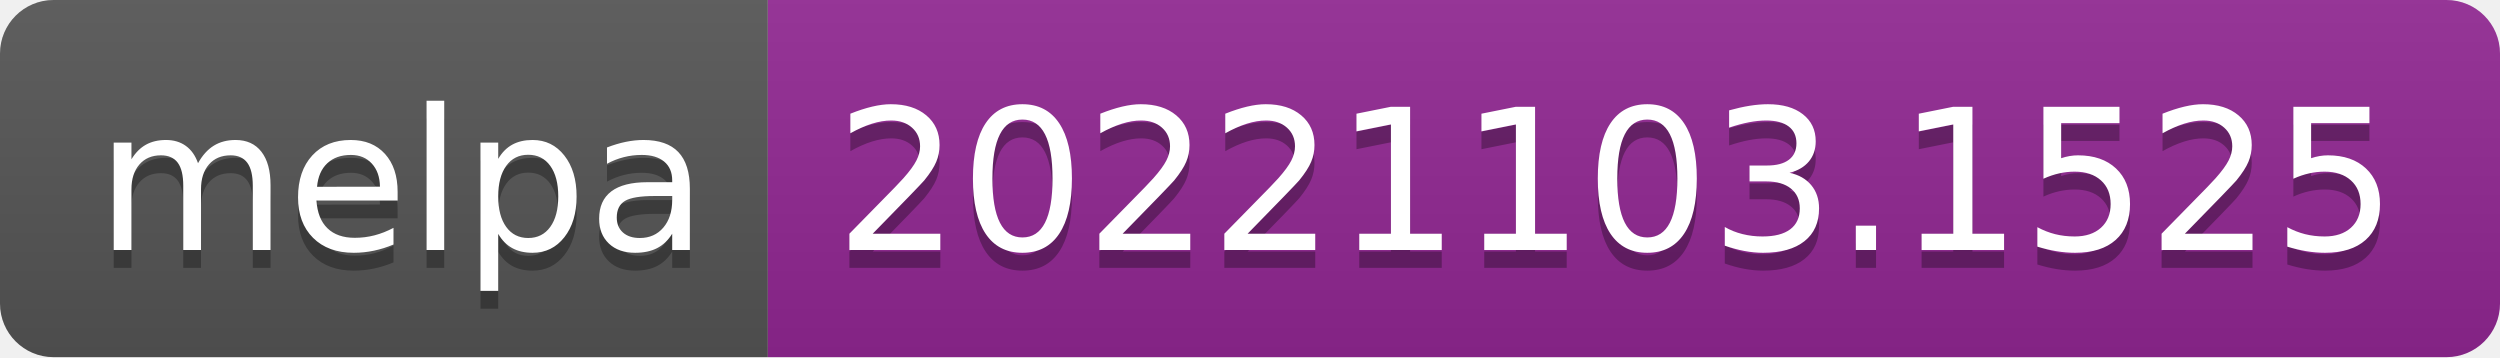
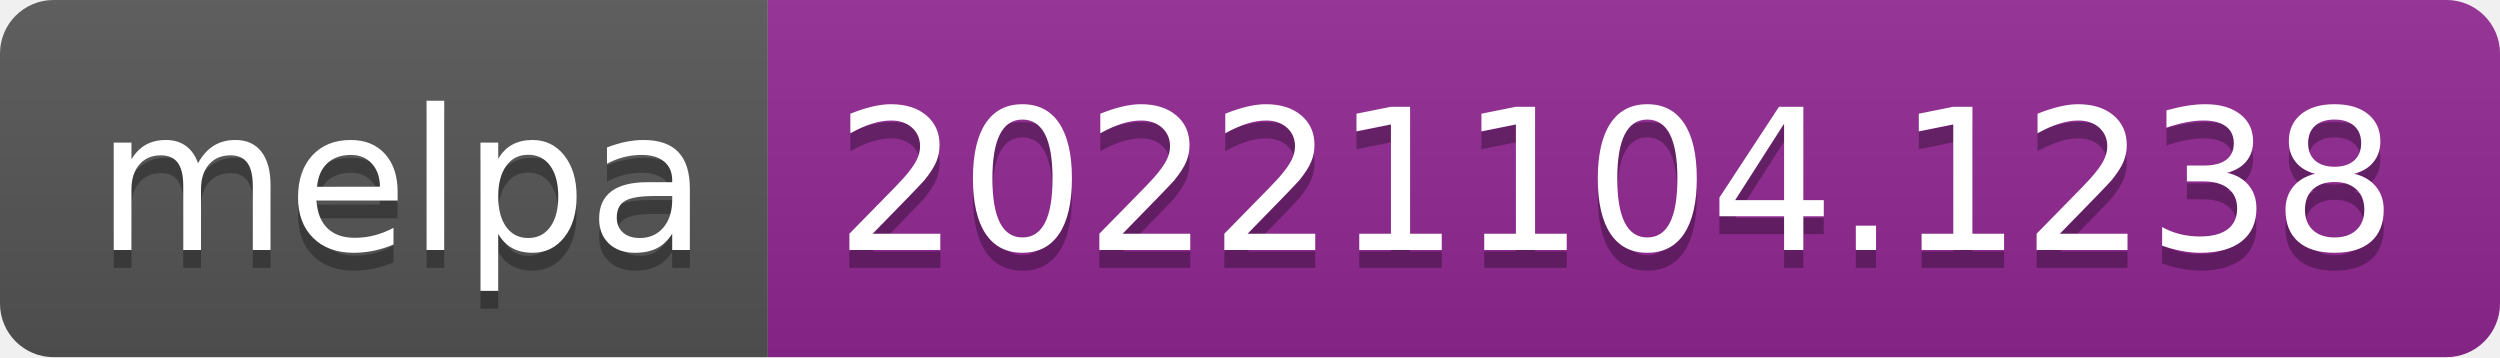
- <svg xmlns="http://www.w3.org/2000/svg" width="140" height="20" role="img" aria-label="melpa: 20221103.1525">
+ <svg xmlns="http://www.w3.org/2000/svg" width="140" height="20" role="img" aria-label="melpa: 20221104.1238">
  <linearGradient id="s" x2="0" y2="100%">
    <stop offset="0" stop-color="#bbb" stop-opacity=".1" />
    <stop offset="1" stop-opacity=".1" />
  </linearGradient>
  <clipPath id="r">
    <rect width="140" height="20" rx="3" fill="#fff" />
  </clipPath>
  <g clip-path="url(#r)">
    <rect width="43" height="20" fill="#555" />
    <rect x="43" width="97" height="20" fill="#922793" />
    <rect width="140" height="20" fill="url(#s)" />
  </g>
  <g fill="#fff" text-anchor="middle" font-family="Verdana,Geneva,DejaVu Sans,sans-serif" text-rendering="geometricPrecision" font-size="110">
    <text aria-hidden="true" x="225" y="150" fill="#010101" fill-opacity=".3" transform="scale(.1)" textLength="330">melpa</text>
    <text x="225" y="140" transform="scale(.1)" fill="#fff" textLength="330">melpa</text>
-     <text aria-hidden="true" x="905" y="150" fill="#010101" fill-opacity=".3" transform="scale(.1)" textLength="870">20221103.1525</text>
-     <text x="905" y="140" transform="scale(.1)" fill="#fff" textLength="870">20221103.1525</text>
+     <text aria-hidden="true" x="905" y="150" fill="#010101" fill-opacity=".3" transform="scale(.1)" textLength="870">20221104.1238</text>
+     <text x="905" y="140" transform="scale(.1)" fill="#fff" textLength="870">20221104.1238</text>
  </g>
</svg>
